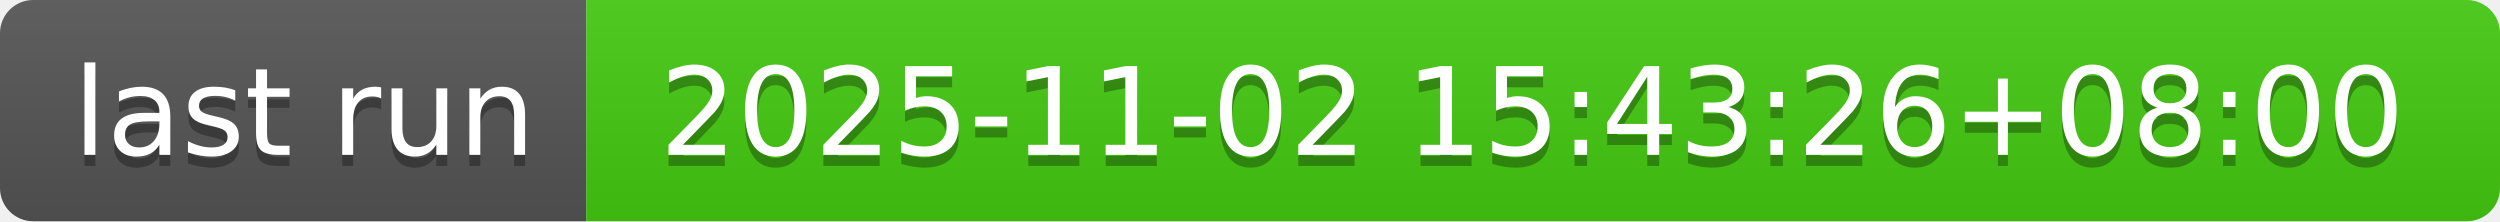
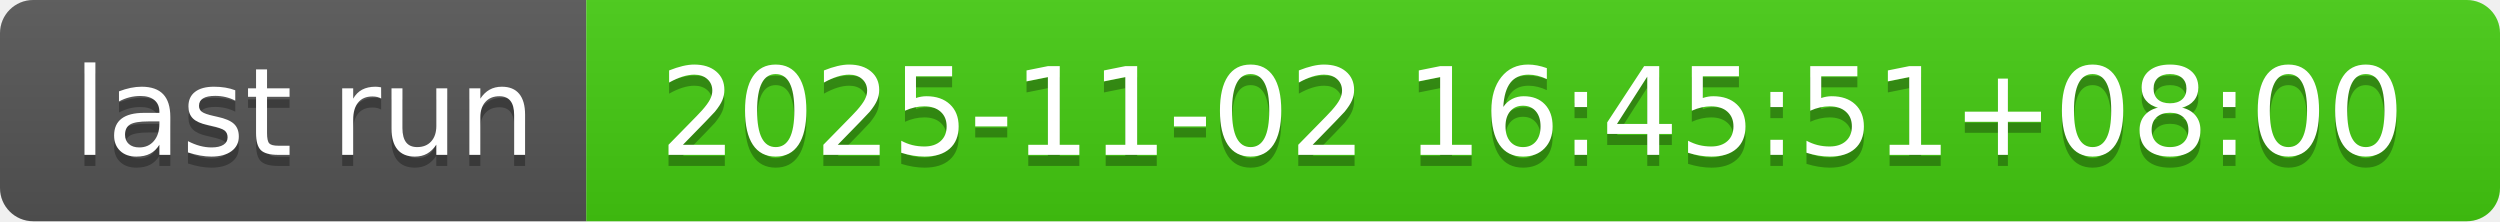
- <svg xmlns="http://www.w3.org/2000/svg" width="226" height="20" role="img" aria-label="last run: 2025-11-02 15:43:26+08:00">
+ <svg xmlns="http://www.w3.org/2000/svg" width="226" height="20" role="img" aria-label="last run: 2025-11-02 16:45:51+08:00">
  <linearGradient id="s" x2="0" y2="100%">
    <stop offset="0" stop-color="#bbb" stop-opacity=".1" />
    <stop offset="1" stop-opacity=".1" />
  </linearGradient>
  <clipPath id="r">
    <rect width="226" height="20" rx="3" fill="#fff" />
  </clipPath>
  <g clip-path="url(#r)">
    <rect width="53" height="20" fill="#555" />
    <rect x="53" width="173" height="20" fill="#4c1" />
    <rect width="226" height="20" fill="url(#s)" />
  </g>
  <g fill="#fff" text-anchor="middle" font-family="Verdana,Geneva,DejaVu Sans,sans-serif" text-rendering="geometricPrecision" font-size="110">
    <text aria-hidden="true" x="275" y="150" fill="#010101" fill-opacity=".3" transform="scale(.1)" textLength="430">last run</text>
    <text x="275" y="140" transform="scale(.1)" fill="#fff" textLength="430">last run</text>
-     <text aria-hidden="true" x="1385" y="150" fill="#010101" fill-opacity=".3" transform="scale(.1)" textLength="1630">2025-11-02 15:43:26+08:00</text>
-     <text x="1385" y="140" transform="scale(.1)" fill="#fff" textLength="1630">2025-11-02 15:43:26+08:00</text>
+     <text aria-hidden="true" x="1385" y="150" fill="#010101" fill-opacity=".3" transform="scale(.1)" textLength="1630">2025-11-02 16:45:51+08:00</text>
+     <text x="1385" y="140" transform="scale(.1)" fill="#fff" textLength="1630">2025-11-02 16:45:51+08:00</text>
  </g>
</svg>
